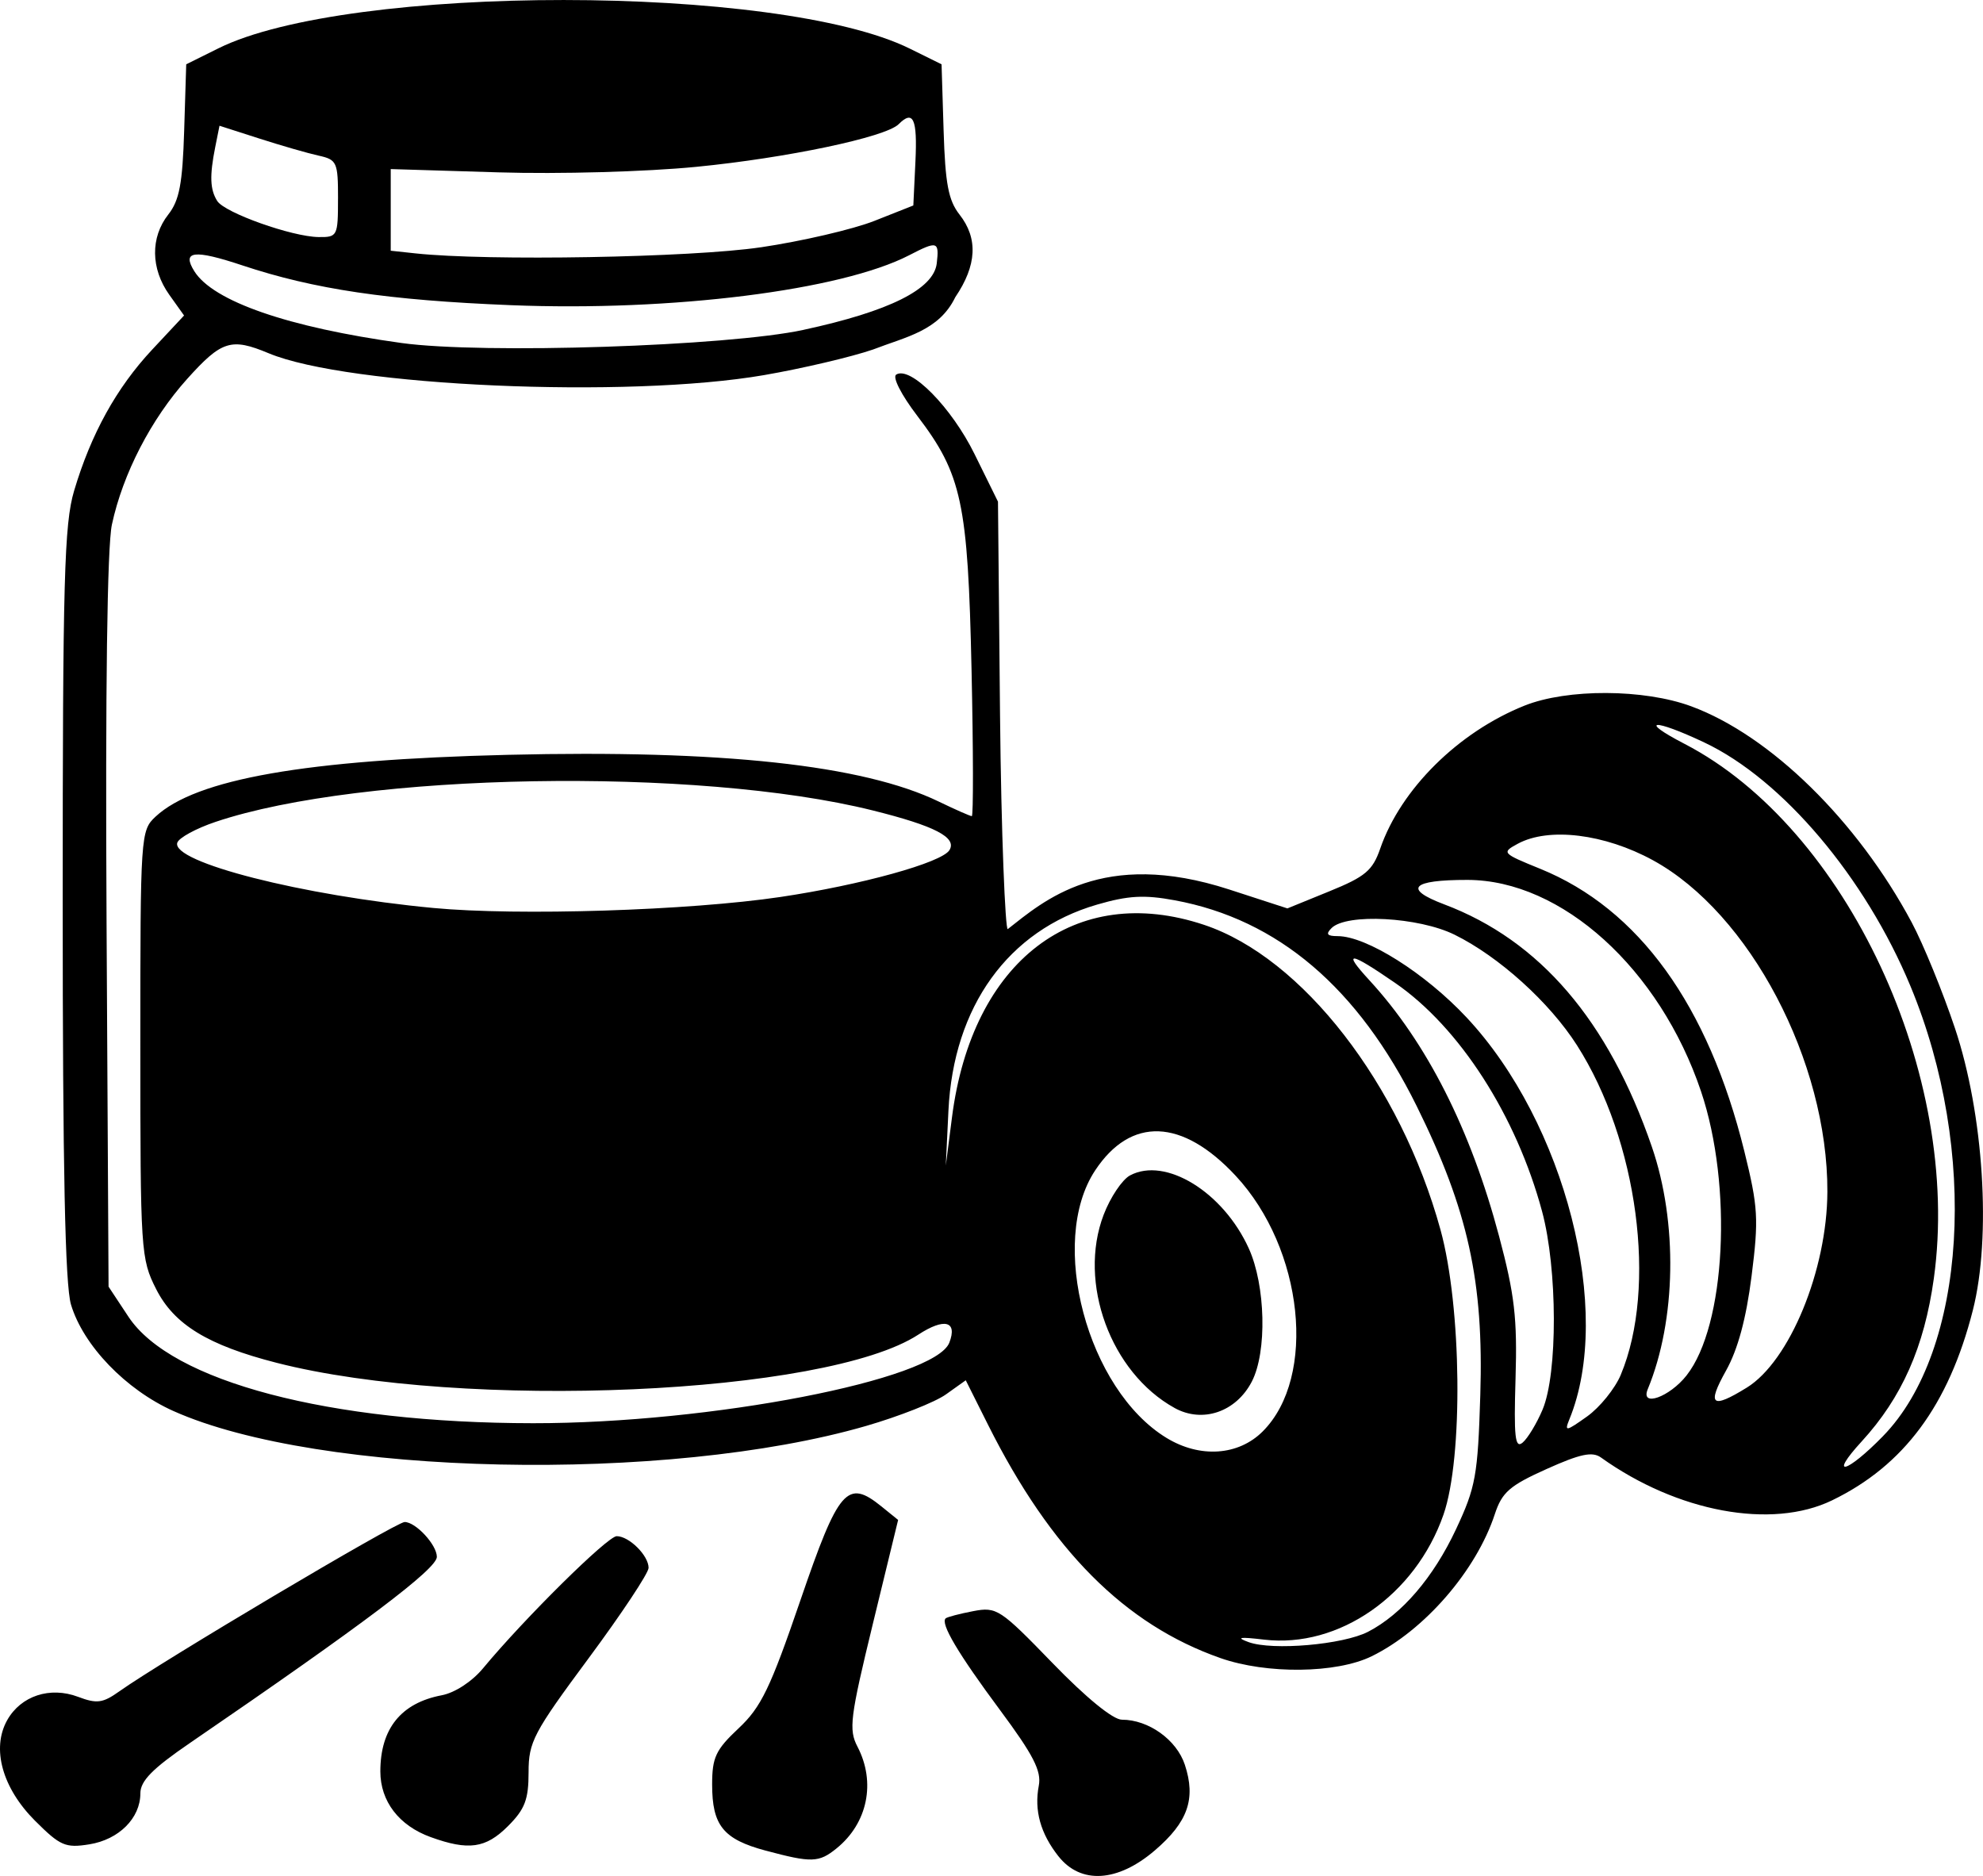
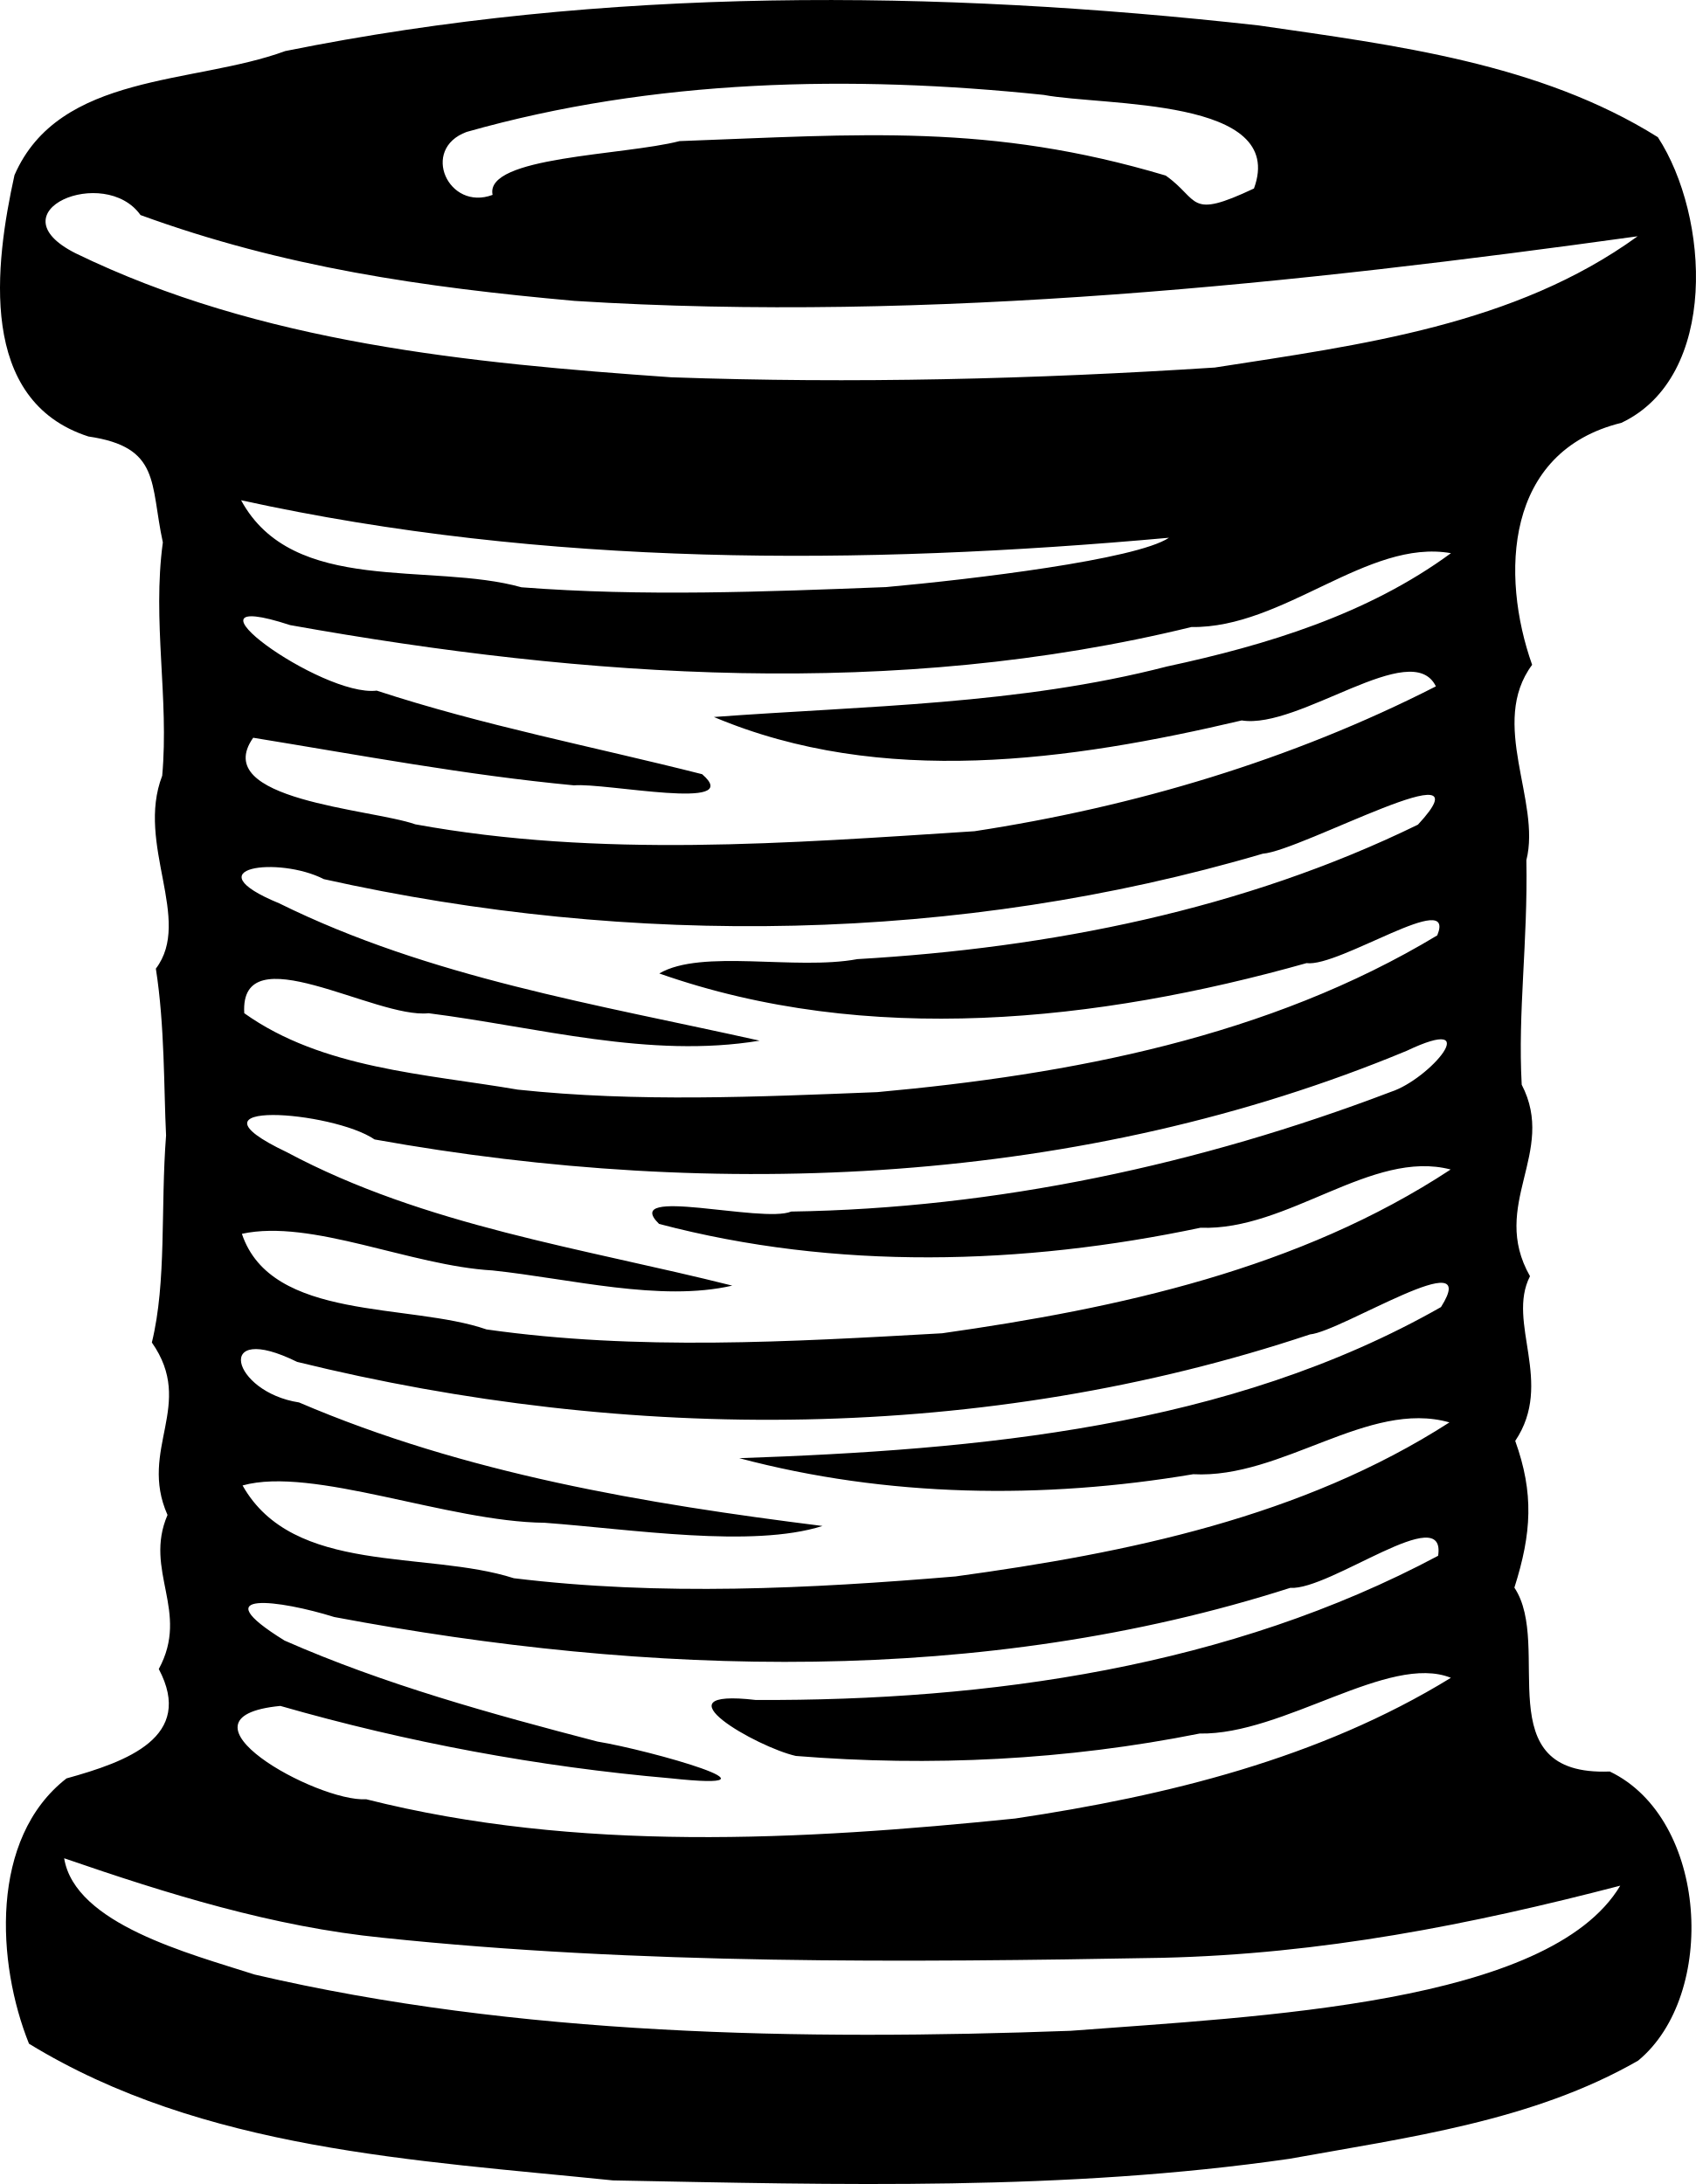
- <svg xmlns="http://www.w3.org/2000/svg" width="74.326mm" height="70.312mm" viewBox="0 0 74.326 70.312" version="1.1" xml:space="preserve">
-   <defs id="defs1" />
-   <path style="fill:#000000" d="m 39.67,69.571 c -0.672,-0.854 -0.912,-1.718 -0.734,-2.646 0.105,-0.548 -0.204,-1.149 -1.459,-2.839 -1.573,-2.119 -2.242,-3.249 -2.03,-3.431 0.06,-0.051 0.523,-0.172 1.029,-0.269 0.881,-0.168 1.006,-0.087 2.975,1.946 1.258,1.299 2.266,2.122 2.599,2.122 1,0 2.051,0.752 2.36,1.689 0.421,1.276 0.115,2.149 -1.126,3.211 -1.394,1.194 -2.779,1.277 -3.613,0.217 z m -10.976,-0.211 c -1.585,-0.426 -2.002,-0.941 -2.002,-2.477 0,-1.016 0.134,-1.301 0.992,-2.106 0.845,-0.792 1.189,-1.505 2.315,-4.794 1.436,-4.194 1.755,-4.562 3.044,-3.518 l 0.62,0.502 -0.947,3.894 c -0.853,3.508 -0.91,3.965 -0.577,4.603 0.697,1.336 0.382,2.869 -0.782,3.812 -0.665,0.539 -0.934,0.547 -2.664,0.083 z M 1.317,68.246 c -1.232,-1.232 -1.643,-2.712 -1.048,-3.773 0.512,-0.913 1.605,-1.273 2.658,-0.876 0.704,0.266 0.925,0.236 1.545,-0.205 1.564,-1.113 10.381,-6.347 10.694,-6.347 0.417,0 1.208,0.855 1.208,1.306 0,0.452 -2.723,2.505 -9.256,6.977 -1.407,0.963 -1.857,1.421 -1.857,1.889 0,0.928 -0.806,1.732 -1.915,1.909 -0.893,0.143 -1.09,0.058 -2.029,-0.881 z m 14.824,0.608 c -1.186,-0.429 -1.885,-1.341 -1.885,-2.461 0,-1.602 0.776,-2.565 2.299,-2.854 0.495,-0.094 1.135,-0.512 1.55,-1.011 1.554,-1.874 4.669,-4.952 5.01,-4.952 0.465,0 1.195,0.725 1.195,1.187 0,0.195 -1.012,1.721 -2.249,3.39 -2.071,2.795 -2.249,3.133 -2.249,4.276 0,1.019 -0.138,1.38 -0.773,2.015 -0.833,0.833 -1.478,0.924 -2.898,0.41 z m 29.601,-6.71 c -3.581,-1.256 -6.351,-4.037 -8.71,-8.746 l -0.834,-1.665 -0.744,0.53 c -0.409,0.292 -1.755,0.823 -2.991,1.181 -7.457,2.161 -20.51,1.88 -25.961,-0.558 -1.786,-0.799 -3.381,-2.456 -3.841,-3.99 -0.221,-0.739 -0.311,-5.076 -0.311,-15.049 0,-12.114 0.058,-14.205 0.426,-15.447 0.634,-2.136 1.591,-3.867 2.929,-5.298 l 1.194,-1.277 -0.555,-0.779 c -0.696,-0.977 -0.71,-2.15 -0.036,-3.006 0.415,-0.528 0.534,-1.155 0.595,-3.145 l 0.077,-2.485 1.205,-0.598 c 4.874,-2.42 21.007,-2.414 25.915,0.01 l 1.191,0.588 0.077,2.485 c 0.061,1.99 0.18,2.616 0.595,3.145 0.703,0.894 0.652,1.905 -0.157,3.098 -0.614,1.268 -1.844,1.482 -3.084,1.962 -0.812,0.279 -2.65,0.711 -4.084,0.959 -5.115,0.885 -15.595,0.423 -18.568,-0.819 -1.405,-0.587 -1.763,-0.475 -3.053,0.96 -1.354,1.506 -2.414,3.557 -2.823,5.463 -0.176,0.822 -0.248,6.186 -0.2,14.922 l 0.075,13.639 0.746,1.128 c 1.61,2.431 7.511,3.984 15.167,3.99 6.643,0.005 15.066,-1.625 15.601,-3.021 0.311,-0.809 -0.187,-0.936 -1.166,-0.297 -3.456,2.255 -17.029,2.85 -24.049,1.054 -2.573,-0.658 -3.841,-1.433 -4.513,-2.758 -0.578,-1.14 -0.595,-1.401 -0.595,-9.177 0,-7.859 0.01,-8.013 0.571,-8.536 1.514,-1.41 5.625,-2.132 13.2,-2.316 8.005,-0.195 13.316,0.381 16.149,1.749 0.625,0.302 1.185,0.549 1.245,0.549 0.06,0 0.056,-2.471 -0.01,-5.49 -0.136,-6.26 -0.362,-7.32 -2.036,-9.516 -0.599,-0.786 -0.938,-1.451 -0.787,-1.544 0.537,-0.332 2.073,1.228 2.938,2.985 l 0.876,1.778 0.077,8.01 c 0.042,4.406 0.198,8.082 0.29,8.01 1.337,-1.043 3.533,-3.034 8.303,-1.483 l 2.178,0.708 1.573,-0.641 c 1.349,-0.549 1.621,-0.778 1.907,-1.604 0.771,-2.227 2.926,-4.362 5.405,-5.354 1.604,-0.642 4.479,-0.631 6.253,0.025 2.966,1.096 6.227,4.293 8.261,8.098 0.432,0.808 1.162,2.593 1.622,3.967 1.077,3.215 1.37,7.826 0.67,10.572 -0.905,3.554 -2.584,5.82 -5.278,7.124 -2.264,1.096 -5.799,0.44 -8.659,-1.606 -0.325,-0.233 -0.774,-0.138 -2.04,0.431 -1.384,0.621 -1.67,0.871 -1.939,1.689 -0.696,2.12 -2.636,4.358 -4.617,5.329 -1.319,0.646 -3.933,0.677 -5.671,0.067 z m 5.535,-0.985 c 1.266,-0.655 2.448,-2.033 3.298,-3.846 0.737,-1.572 0.816,-2.009 0.909,-5.029 0.132,-4.253 -0.458,-6.932 -2.382,-10.824 -2.196,-4.441 -5.207,-7.003 -9.07,-7.717 -1.146,-0.212 -1.741,-0.179 -2.914,0.162 -3.327,0.967 -5.381,3.815 -5.569,7.723 l -0.099,2.057 0.232,-1.809 c 0.752,-5.867 4.622,-8.823 9.448,-7.213 3.683,1.228 7.359,5.969 8.862,11.428 0.795,2.887 0.855,8.545 0.112,10.678 -1.051,3.019 -3.918,5.016 -6.726,4.684 -0.922,-0.109 -1.069,-0.085 -0.577,0.094 0.894,0.325 3.541,0.095 4.476,-0.388 z m -3.948,-7.51 c 2.04,-2.04 1.531,-6.849 -1.015,-9.582 -2.002,-2.15 -3.927,-2.223 -5.266,-0.2 -1.772,2.677 -0.294,8.216 2.675,10.026 1.255,0.765 2.695,0.667 3.606,-0.244 z m -3.306,-0.88 c -2.393,-1.323 -3.63,-4.693 -2.657,-7.238 0.25,-0.655 0.695,-1.319 0.988,-1.476 1.327,-0.71 3.492,0.619 4.452,2.734 0.632,1.392 0.689,3.88 0.115,4.991 -0.59,1.141 -1.848,1.571 -2.898,0.99 z m 26.553,1.059 c 3.14,-3.211 3.598,-10.685 1.033,-16.863 -1.694,-4.082 -4.797,-7.75 -7.726,-9.136 -1.915,-0.906 -2.508,-0.864 -0.74,0.053 6.077,3.151 10.399,12.423 9.34,20.036 -0.357,2.566 -1.198,4.464 -2.705,6.108 -1.26,1.374 -0.571,1.204 0.798,-0.197 z m -12.759,-0.994 c 0.572,-1.349 0.563,-5.273 -0.017,-7.429 -0.968,-3.596 -3.094,-6.902 -5.507,-8.564 -1.725,-1.188 -1.992,-1.216 -0.966,-0.101 2.147,2.332 3.793,5.58 4.862,9.598 0.582,2.189 0.684,3.071 0.616,5.322 -0.067,2.199 -0.018,2.645 0.264,2.41 0.19,-0.158 0.527,-0.714 0.748,-1.235 z m 2.934,-1.311 c 1.367,-3.273 0.636,-8.774 -1.642,-12.344 -1.03,-1.614 -2.925,-3.326 -4.591,-4.147 -1.345,-0.663 -4.05,-0.808 -4.61,-0.247 -0.225,0.225 -0.167,0.301 0.229,0.301 1.08,0 3.279,1.387 4.834,3.049 3.698,3.953 5.507,11.026 3.852,15.061 -0.192,0.469 -0.132,0.459 0.661,-0.105 0.48,-0.342 1.05,-1.047 1.268,-1.568 z m 2.466,0.025 c 1.467,-1.865 1.733,-7.1 0.541,-10.641 -1.548,-4.596 -5.221,-7.923 -8.754,-7.928 -2.1,-0.003 -2.42,0.333 -0.874,0.916 3.582,1.35 6.157,4.356 7.784,9.086 0.975,2.834 0.913,6.505 -0.154,9.086 -0.285,0.689 0.815,0.298 1.457,-0.518 z m 2.253,0.462 c 1.608,-0.993 3.013,-4.408 3.023,-7.344 0.017,-4.88 -2.909,-10.439 -6.538,-12.424 -1.815,-0.992 -3.906,-1.247 -5.067,-0.618 -0.613,0.332 -0.592,0.356 0.841,0.938 3.69,1.5 6.299,5.109 7.651,10.586 0.517,2.094 0.543,2.537 0.272,4.678 -0.202,1.597 -0.513,2.748 -0.957,3.544 -0.726,1.299 -0.54,1.452 0.774,0.64 z m -36.221,-18.391 c 3.022,-0.449 6.048,-1.286 6.337,-1.755 0.293,-0.475 -0.55,-0.911 -2.883,-1.491 -6.578,-1.637 -19.13,-1.417 -24.624,0.431 -0.73,0.245 -1.375,0.597 -1.434,0.781 -0.233,0.728 4.684,1.982 9.597,2.446 3.17,0.3 9.583,0.097 13.007,-0.412 z m 0.866,-21.256 c 3.221,-0.695 4.882,-1.524 4.996,-2.492 0.097,-0.83 0.024,-0.852 -1.031,-0.306 -2.549,1.318 -8.899,2.115 -14.927,1.873 -4.609,-0.185 -7.374,-0.595 -10.068,-1.491 -1.811,-0.603 -2.279,-0.547 -1.803,0.216 0.704,1.13 3.518,2.105 7.77,2.693 3.043,0.421 12.222,0.121 15.064,-0.492 z m -1.604,-3.093 c 1.547,-0.229 3.467,-0.676 4.267,-0.993 l 1.455,-0.576 0.079,-1.653 c 0.076,-1.597 -0.081,-1.942 -0.631,-1.392 -0.485,0.485 -4.191,1.265 -7.583,1.597 -1.901,0.186 -5.135,0.276 -7.413,0.207 l -4.04,-0.123 v 1.53 1.53 l 0.93,0.1 c 2.706,0.291 10.342,0.157 12.935,-0.228 z m -15.841,-1.827 c 0,-1.367 -0.042,-1.459 -0.728,-1.61 -0.4,-0.088 -1.4,-0.376 -2.221,-0.64 l -1.494,-0.48 -0.16,0.8 c -0.215,1.077 -0.196,1.59 0.076,2.021 0.28,0.442 2.802,1.339 3.798,1.351 0.706,0.008 0.728,-0.034 0.728,-1.442 z" />
+ <svg xmlns="http://www.w3.org/2000/svg" width="76.402mm" height="98.406mm" viewBox="0 0 76.402 98.406" version="1.1" xml:space="preserve">
+   <path style="fill:#000000" d="m 27.614,98.244 c -8.922,-0.914 -18.479,-1.367 -26.308,-6.159 -1.454,-3.616 -1.787,-9.252 1.69,-11.954 2.739,-0.758 5.776,-1.868 4.157,-4.929 1.415,-2.603 -0.693,-4.415 0.393,-6.941 -1.321,-2.98 1.27,-4.953 -0.705,-7.771 0.672,-2.752 0.386,-6.052 0.64,-9.33 -0.104,-2.113 -0.055,-4.94 -0.46,-7.515 1.669,-2.203 -0.912,-5.595 0.286,-8.691 0.314,-3.482 -0.454,-6.969 0.029,-10.515 -0.58,-2.669 -0.092,-4.295 -3.353,-4.772 -4.996,-1.613 -4.215,-7.758 -3.331,-11.775 2.015,-4.631 8.091,-4.08 12.197,-5.591 14.403,-2.912 29.301,-2.778 43.852,-1.155 6.131,0.89 12.652,1.694 17.983,5.035 2.319,3.555 2.756,10.789 -1.645,12.872 -5.253,1.288 -5.451,6.856 -4.019,10.902 -1.959,2.642 0.413,6.151 -0.259,8.801 0.069,3.726 -0.39,6.829 -0.21,10.118 1.592,3.067 -1.464,5.402 0.373,8.629 -1.071,2.091 1.101,4.791 -0.665,7.421 0.846,2.357 0.743,4.153 -0.038,6.611 1.751,2.629 -1.297,8.506 4.297,8.285 4.436,2.125 4.861,10.069 1.278,13.027 -4.755,2.732 -10.384,3.46 -15.717,4.425 -10.086,1.456 -20.309,1.168 -30.465,0.972 z m 20.618,-6.741 c 8.463,-0.649 21.556,-1.181 24.758,-6.539 -6.766,1.762 -13.442,3.081 -20.63,3.25 -11.584,0.213 -23.595,0.307 -35.113,-0.903 -4.941,-0.493 -9.703,-1.978 -14.357,-3.582 0.483,2.964 5.639,4.294 8.579,5.239 11.846,2.766 24.653,2.978 36.764,2.535 z m -2.494,-9.566 c 6.815,-1.02 13.694,-2.697 19.623,-6.339 -2.787,-1.12 -7.548,2.582 -11.318,2.511 -5.975,1.195 -12.119,1.503 -18.189,1.01 -1.736,-0.386 -6.452,-3.064 -1.808,-2.522 10.527,0.046 21.347,-1.49 30.739,-6.497 0.387,-2.51 -4.87,1.567 -6.663,1.446 -13.878,4.445 -28.897,3.984 -43.066,1.313 -2.413,-0.755 -5.991,-1.258 -2.235,1.062 4.509,1.985 9.327,3.307 14.094,4.55 2.342,0.382 9.042,2.275 3.282,1.654 -5.934,-0.516 -11.874,-1.624 -17.567,-3.26 -5.248,0.508 1.645,4.337 3.869,4.206 9.51,2.398 19.577,1.853 29.24,0.866 z m -2.663,-10.911 c 7.701,-1.053 15.589,-2.669 22.22,-6.936 -3.651,-1.038 -7.54,2.548 -11.543,2.335 -6.767,1.142 -13.797,1.045 -20.449,-0.723 10.788,-0.375 22.04,-1.366 31.611,-6.808 1.897,-2.997 -4.484,1.101 -5.899,1.231 -14.648,4.892 -30.717,4.91 -45.629,1.239 -3.794,-1.871 -2.956,1.36 0.086,1.827 7.473,3.204 15.584,4.563 23.58,5.566 -3.179,1.006 -8.577,0.147 -12.522,-0.145 -4.351,-0.041 -10.457,-2.559 -13.603,-1.681 2.282,4.059 8.263,2.912 12.22,4.18 6.616,0.808 13.307,0.473 19.929,-0.083 z m -0.645,-10.95 c 7.963,-1.13 16.106,-2.898 22.92,-7.381 -3.549,-0.93 -7.332,2.775 -11.268,2.624 -8.008,1.689 -16.439,1.926 -24.392,-0.172 -1.769,-1.739 4.647,-0.01 5.952,-0.557 9.233,-0.141 18.424,-2.122 27.023,-5.396 1.742,-0.566 4.288,-3.549 0.705,-1.847 -14.614,6.076 -31.074,6.768 -46.496,3.994 -1.886,-1.294 -9.017,-1.834 -3.959,0.571 6.222,3.325 13.344,4.323 20.072,6.015 -3.238,0.746 -7.298,-0.312 -10.798,-0.684 -3.689,-0.208 -8.156,-2.334 -11.292,-1.65 1.321,3.953 7.544,3.103 11.02,4.308 6.798,0.967 13.688,0.558 20.513,0.174 z m -2.91,-10.867 c 8.722,-0.793 17.631,-2.483 25.226,-7.063 0.883,-2.143 -4.424,1.449 -5.889,1.25 -9.422,2.652 -19.778,3.765 -29.157,0.466 1.911,-1.12 6.143,-0.127 8.922,-0.646 8.678,-0.503 17.402,-2.225 25.254,-6.059 3.351,-3.608 -5.251,1.184 -6.991,1.309 -13.672,4.025 -28.434,4.239 -42.297,1.146 -2.031,-1.044 -5.96,-0.538 -2.012,1.089 6.785,3.353 14.326,4.555 21.643,6.189 -4.964,0.822 -9.99,-0.609 -14.911,-1.236 -2.388,0.263 -8.524,-3.608 -8.304,-0.001 3.515,2.505 8.163,2.73 12.319,3.443 5.381,0.574 10.802,0.326 16.197,0.113 z m 4.366,-11.754 c 7.209,-1.102 14.293,-3.21 20.799,-6.529 -1.088,-2.231 -6.153,1.951 -8.748,1.535 -7.742,1.823 -16.213,3.032 -23.777,-0.155 6.831,-0.505 13.728,-0.549 20.407,-2.275 4.501,-0.968 9.042,-2.349 12.797,-5.106 -3.754,-0.662 -7.533,3.388 -11.694,3.328 -13.319,3.255 -27.229,2.309 -40.599,-0.087 -5.594,-1.828 1.418,3.259 3.899,2.952 4.811,1.578 9.768,2.525 14.661,3.766 1.963,1.694 -4.364,0.374 -5.773,0.502 -4.852,-0.459 -9.646,-1.362 -14.452,-2.145 -1.986,2.822 5.311,3.199 7.302,3.901 8.308,1.518 16.811,0.852 25.177,0.312 z m -3.955,-11.004 c 3.852,-0.348 11.247,-1.232 12.729,-2.221 -13.914,1.256 -28.092,1.317 -41.799,-1.69 2.336,4.306 8.533,2.772 12.63,3.922 5.472,0.423 10.965,0.202 16.44,-0.01 z m 14.803,-9.892 c 6.558,-1.02 13.517,-1.907 19.038,-5.913 -15.158,2.105 -31.843,3.921 -47.884,2.912 -6.818,-0.613 -13.11,-1.515 -19.558,-3.868 -1.618,-2.275 -6.67,-0.168 -2.927,1.721 8.314,4.046 17.74,4.949 26.839,5.589 8.165,0.29 16.341,0.087 24.492,-0.44 z M 22.19,8.78 c -0.364,-1.736 5.901,-1.77 8.422,-2.422 8.188,-0.299 13.967,-0.815 21.903,1.553 1.548,1.096 0.976,1.995 3.974,0.582 1.511,-4.112 -6.73,-3.701 -9.472,-4.217 -8.668,-0.906 -17.573,-0.722 -25.998,1.669 -2.099,0.774 -0.817,3.583 1.17,2.836 z" />
</svg>
